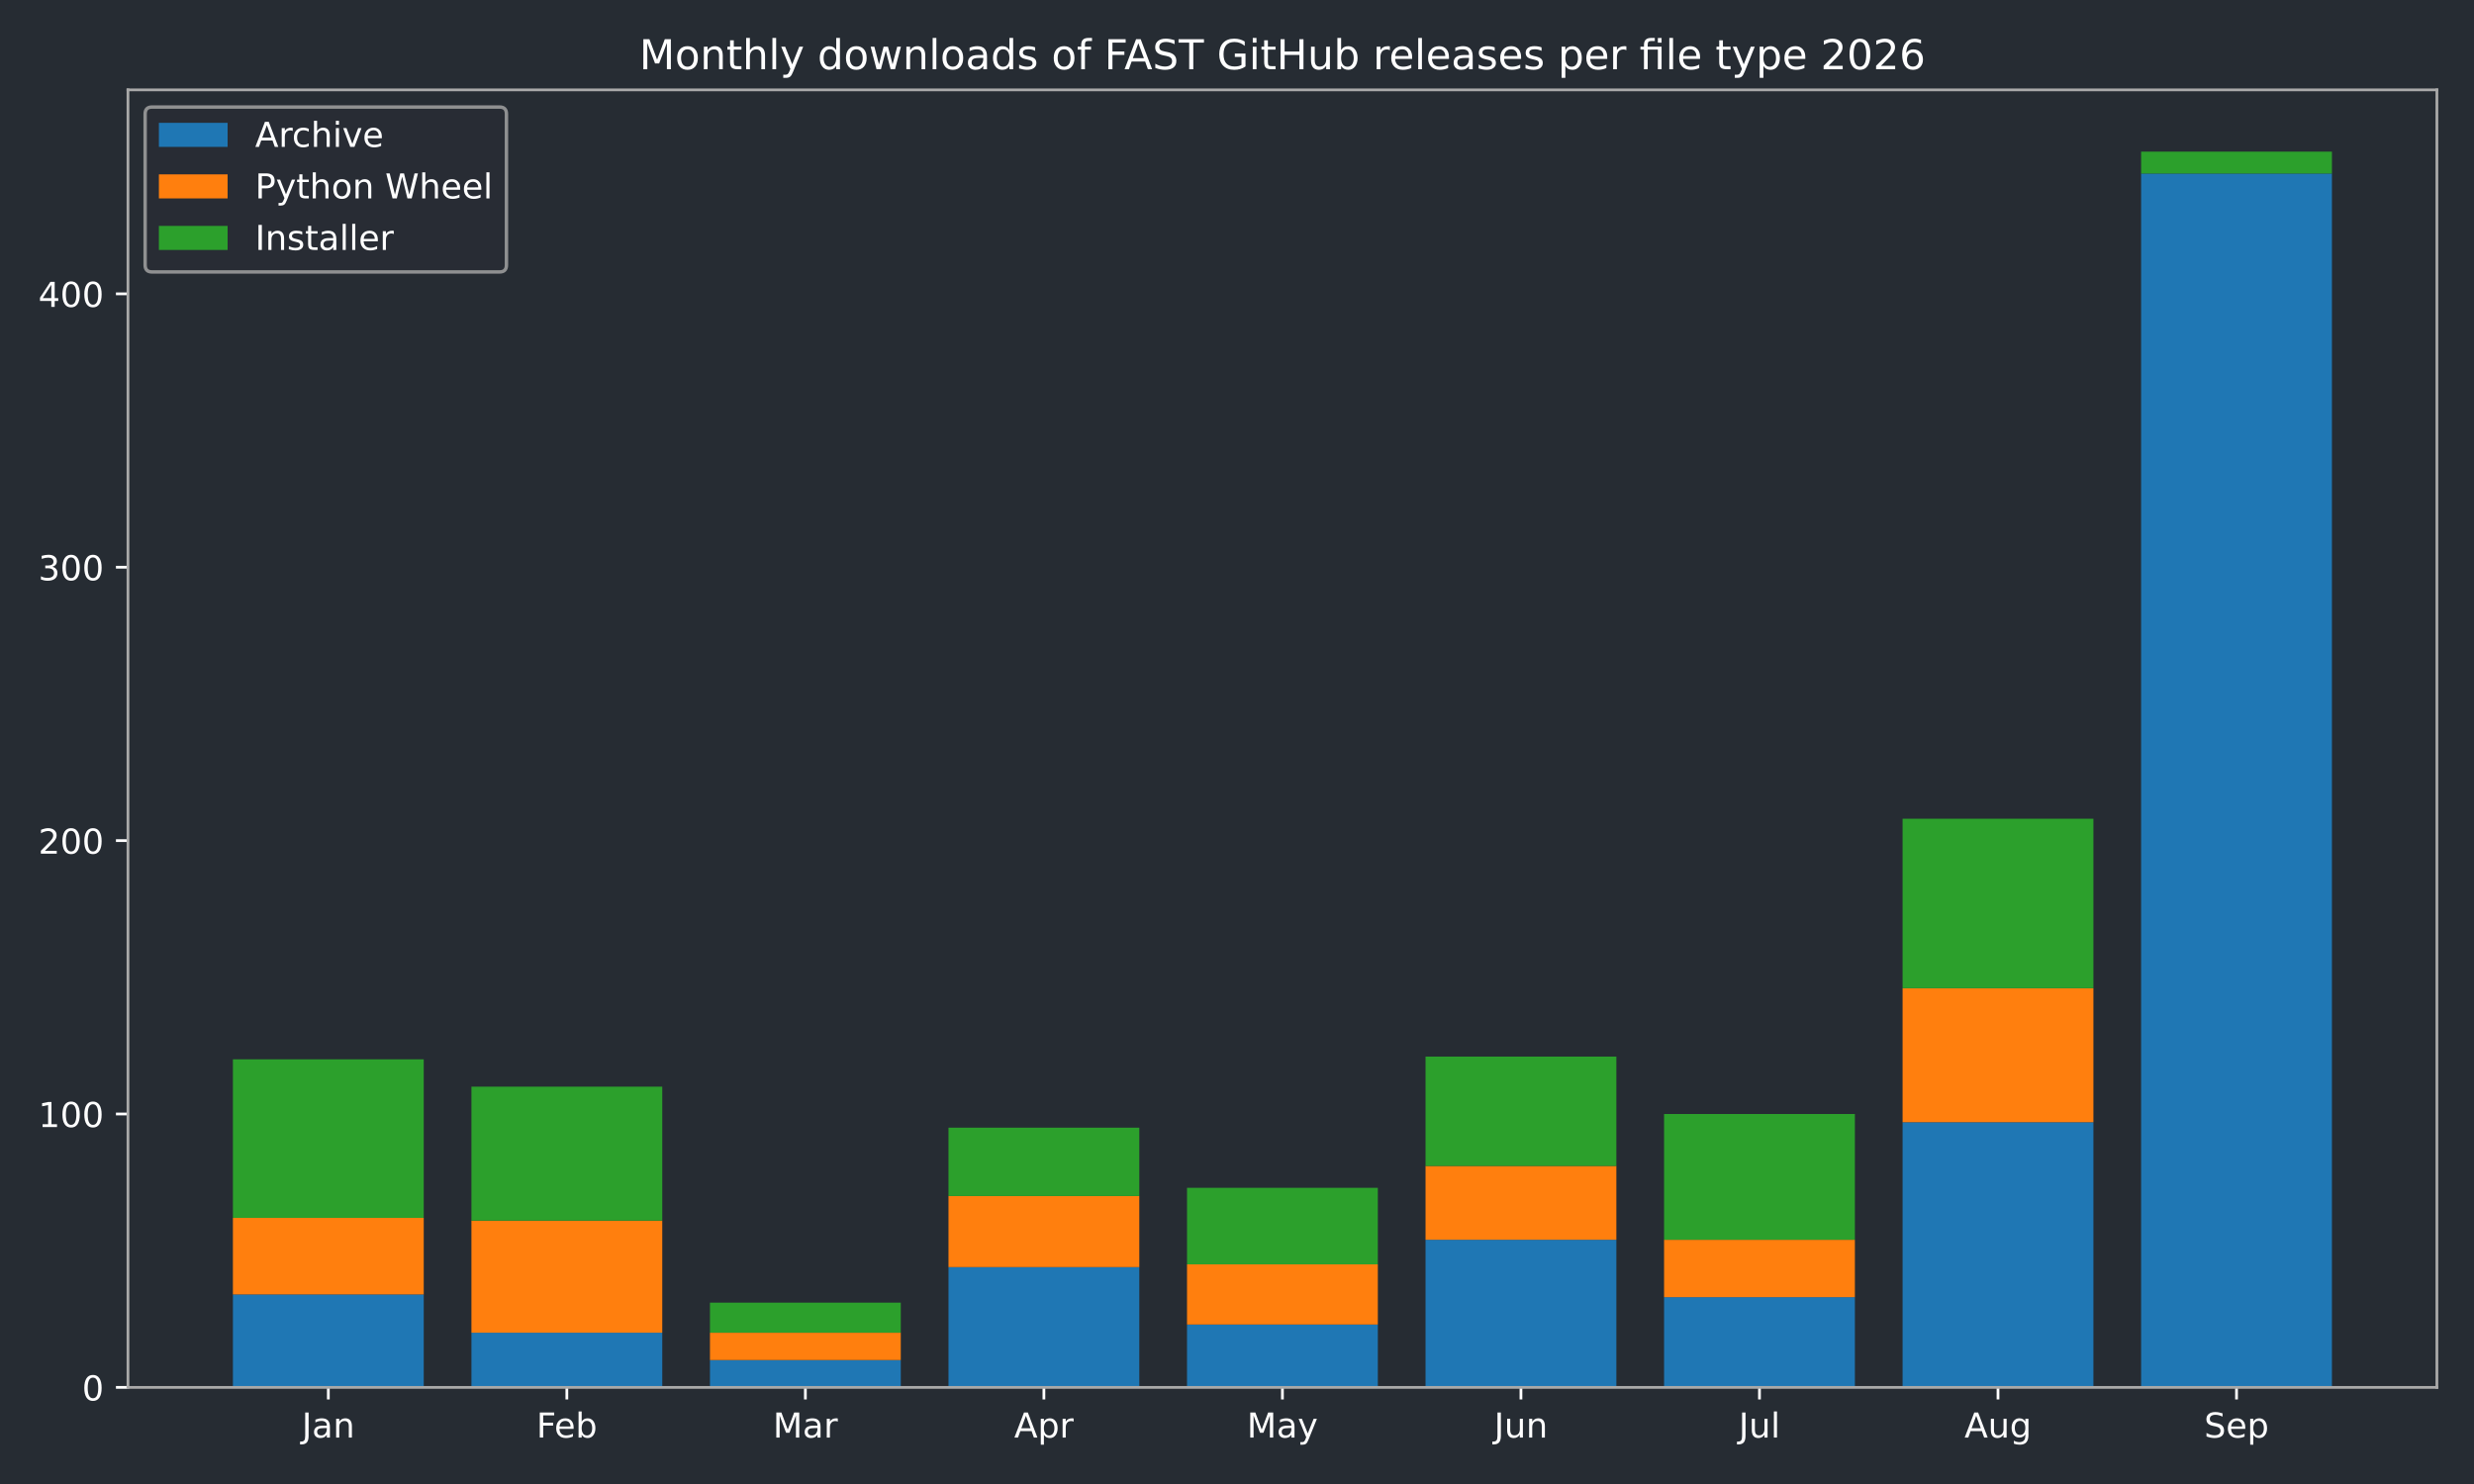
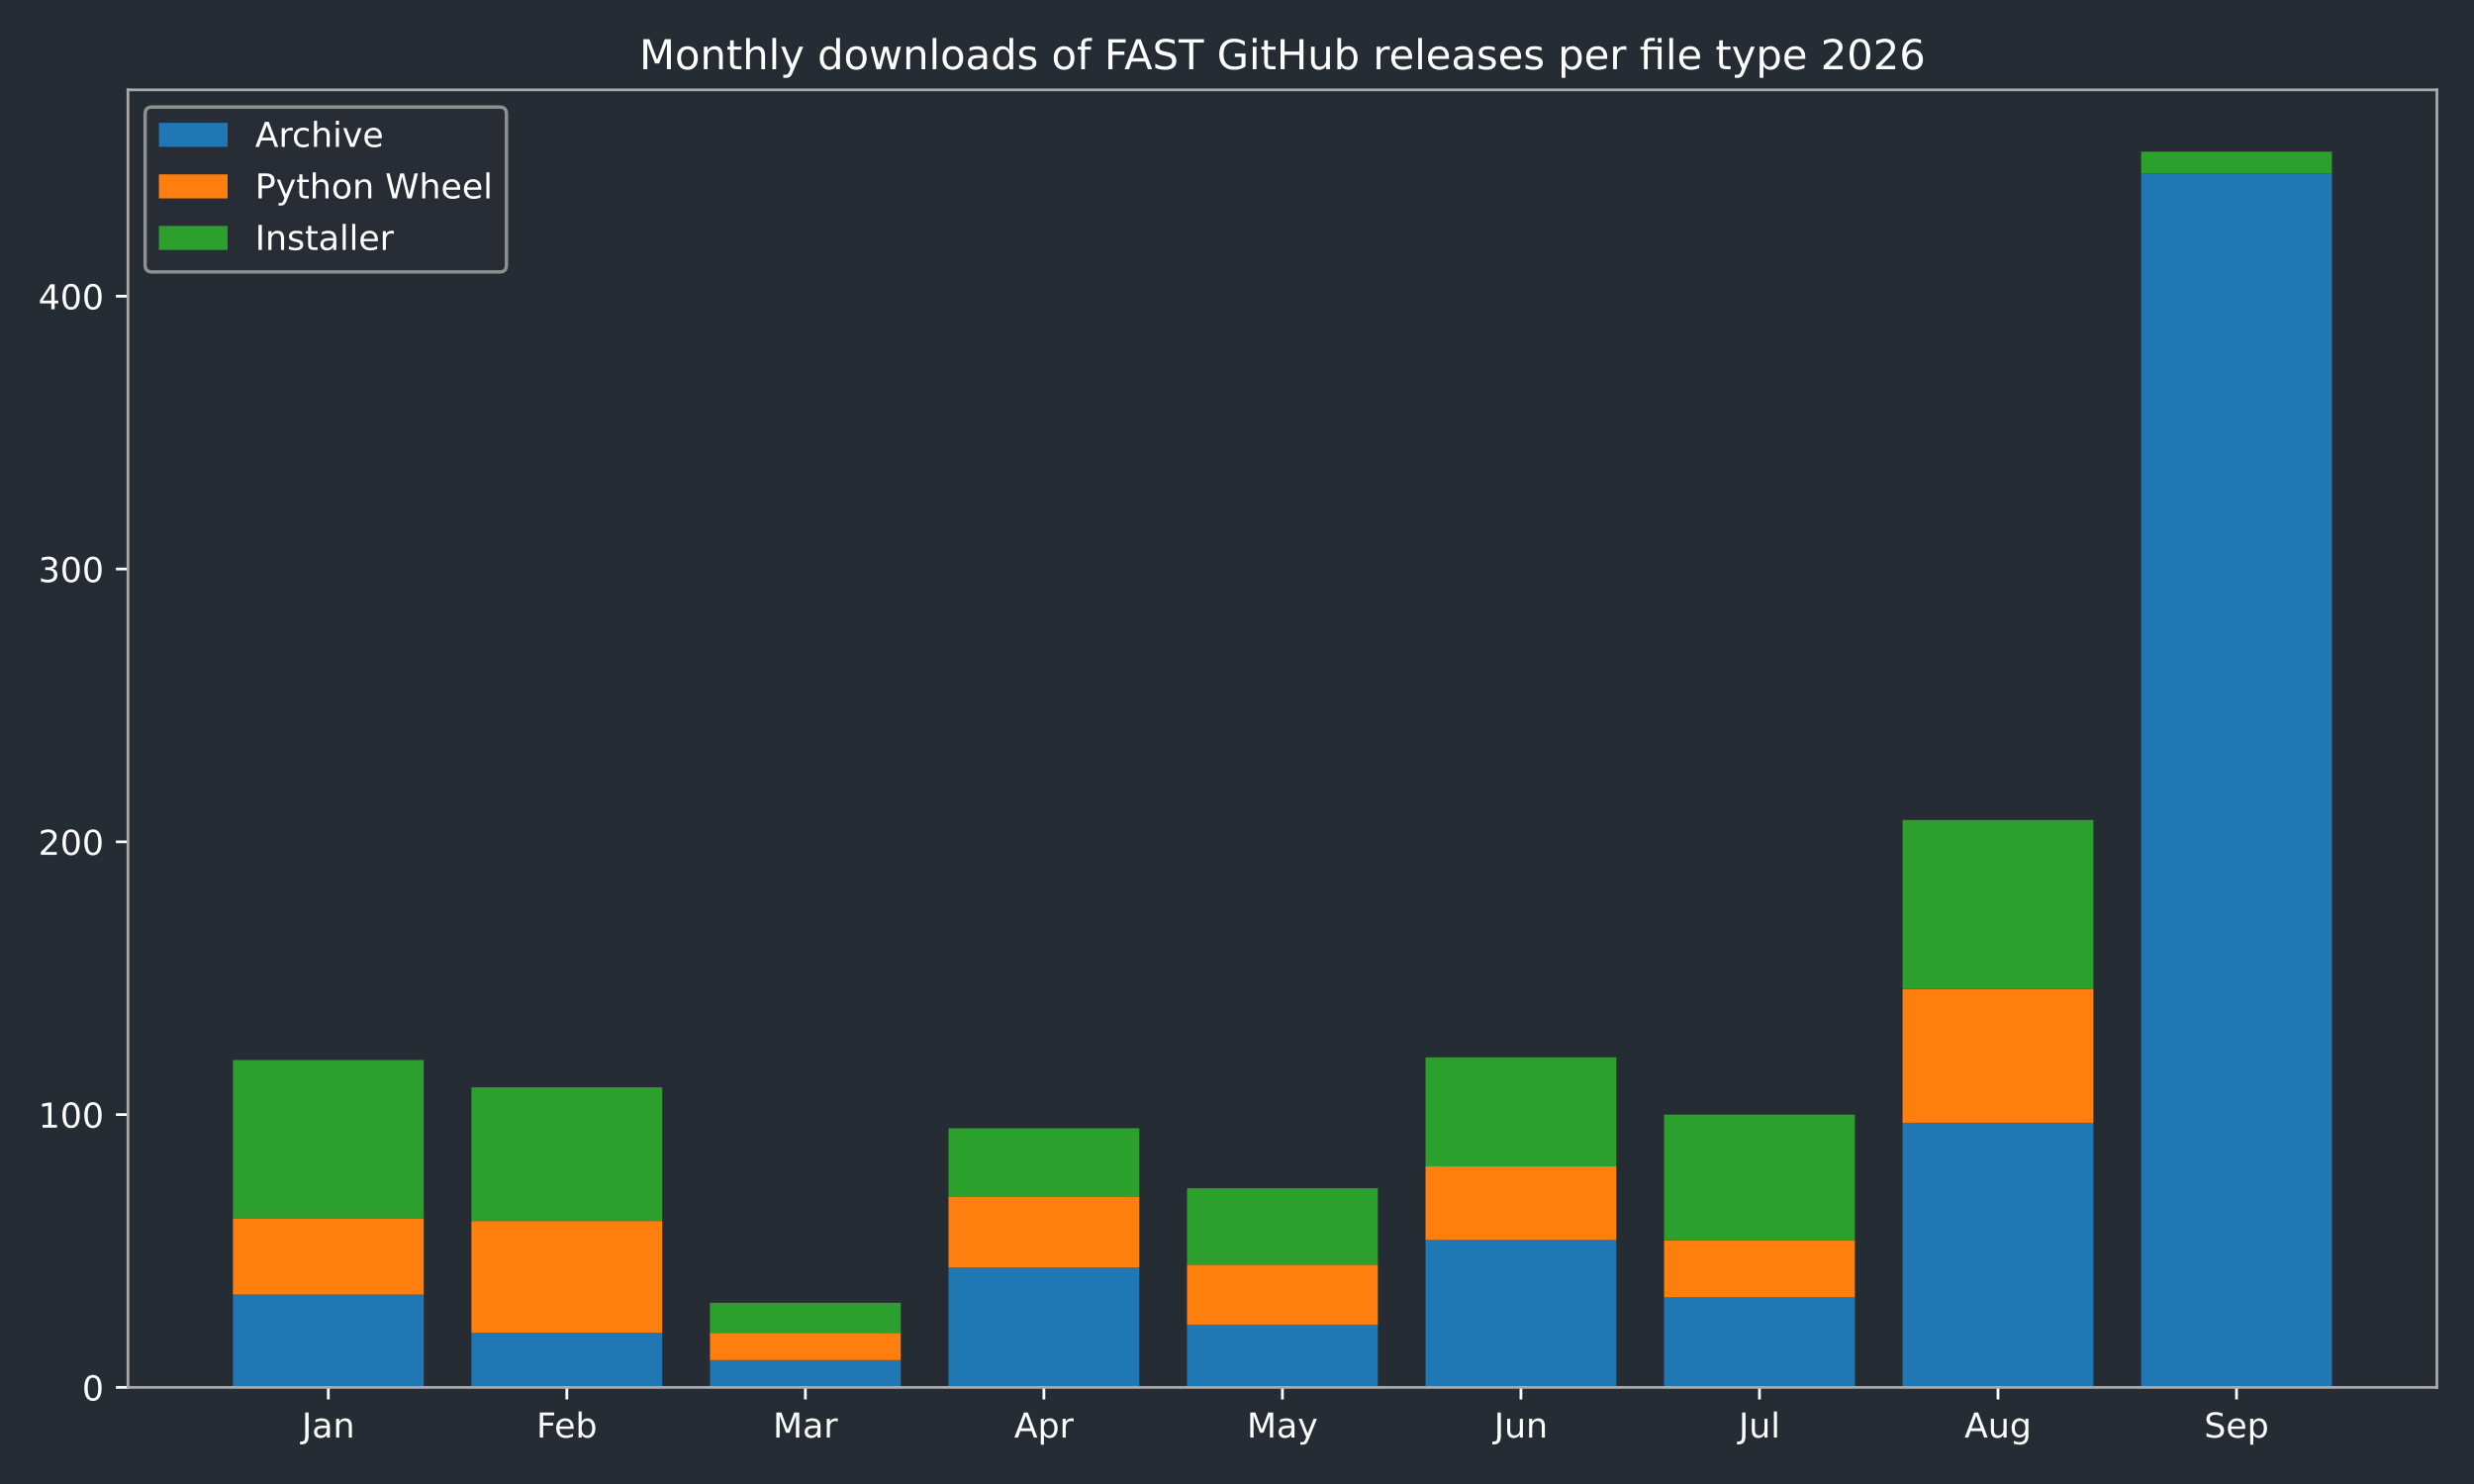
<svg xmlns="http://www.w3.org/2000/svg" xmlns:xlink="http://www.w3.org/1999/xlink" width="720pt" height="432pt" viewBox="0 0 720 432" version="1.1">
  <defs>
    <style type="text/css">*{stroke-linejoin: round; stroke-linecap: butt}</style>
  </defs>
  <g id="figure_1">
    <g id="patch_1">
      <path d="M 0 432  L 720 432  L 720 0  L 0 0  z " style="fill: #262c33" />
    </g>
    <g id="axes_1">
      <g id="patch_2">
        <path d="M 37.24 403.878  L 709.2 403.878  L 709.2 26.16  L 37.24 26.16  z " style="fill: #262c33" />
      </g>
      <g id="patch_3">
-         <path d="M 67.784 403.878  L 123.318 403.878  L 123.318 376.818  L 67.784 376.818  z " clip-path="url(#pe823b298d8)" style="fill: #1f77b4" />
+         <path d="M 67.784 403.878  L 123.318 403.878  L 123.318 376.878  L 67.784 376.878  z " clip-path="url(#pa1895f827f)" style="fill: #1f77b4" />
      </g>
      <g id="patch_4">
-         <path d="M 137.201 403.878  L 192.735 403.878  L 192.735 387.96  L 137.201 387.96  z " clip-path="url(#pe823b298d8)" style="fill: #1f77b4" />
+         <path d="M 137.201 403.878  L 192.735 403.878  L 192.735 387.995  L 137.201 387.995  z " clip-path="url(#pa1895f827f)" style="fill: #1f77b4" />
      </g>
      <g id="patch_5">
-         <path d="M 206.618 403.878  L 262.152 403.878  L 262.152 395.919  L 206.618 395.919  z " clip-path="url(#pe823b298d8)" style="fill: #1f77b4" />
+         <path d="M 206.618 403.878  L 262.152 403.878  L 262.152 395.937  L 206.618 395.937  z " clip-path="url(#pa1895f827f)" style="fill: #1f77b4" />
      </g>
      <g id="patch_6">
-         <path d="M 276.036 403.878  L 331.57 403.878  L 331.57 368.86  L 276.036 368.86  z " clip-path="url(#pe823b298d8)" style="fill: #1f77b4" />
+         <path d="M 276.036 403.878  L 331.57 403.878  L 331.57 368.937  L 276.036 368.937  z " clip-path="url(#pa1895f827f)" style="fill: #1f77b4" />
      </g>
      <g id="patch_7">
-         <path d="M 345.453 403.878  L 400.987 403.878  L 400.987 385.573  L 345.453 385.573  z " clip-path="url(#pe823b298d8)" style="fill: #1f77b4" />
+         <path d="M 345.453 403.878  L 400.987 403.878  L 400.987 385.613  L 345.453 385.613  z " clip-path="url(#pa1895f827f)" style="fill: #1f77b4" />
      </g>
      <g id="patch_8">
-         <path d="M 414.87 403.878  L 470.404 403.878  L 470.404 360.901  L 414.87 360.901  z " clip-path="url(#pe823b298d8)" style="fill: #1f77b4" />
+         <path d="M 414.87 403.878  L 470.404 403.878  L 470.404 360.996  L 414.87 360.996  z " clip-path="url(#pa1895f827f)" style="fill: #1f77b4" />
      </g>
      <g id="patch_9">
-         <path d="M 484.288 403.878  L 539.822 403.878  L 539.822 377.614  L 484.288 377.614  z " clip-path="url(#pe823b298d8)" style="fill: #1f77b4" />
+         <path d="M 484.288 403.878  L 539.822 403.878  L 539.822 377.672  L 484.288 377.672  z " clip-path="url(#pa1895f827f)" style="fill: #1f77b4" />
      </g>
      <g id="patch_10">
-         <path d="M 553.705 403.878  L 609.239 403.878  L 609.239 326.679  L 553.705 326.679  z " clip-path="url(#pe823b298d8)" style="fill: #1f77b4" />
+         <path d="M 553.705 403.878  L 609.239 403.878  L 609.239 326.849  L 553.705 326.849  z " clip-path="url(#pa1895f827f)" style="fill: #1f77b4" />
      </g>
      <g id="patch_11">
-         <path d="M 623.122 403.878  L 678.656 403.878  L 678.656 50.513  L 623.122 50.513  z " clip-path="url(#pe823b298d8)" style="fill: #1f77b4" />
+         <path d="M 623.122 403.878  L 678.656 403.878  L 678.656 50.499  L 623.122 50.499  z " clip-path="url(#pa1895f827f)" style="fill: #1f77b4" />
      </g>
      <g id="patch_12">
-         <path d="M 67.784 376.818  L 123.318 376.818  L 123.318 354.534  L 67.784 354.534  z " clip-path="url(#pe823b298d8)" style="fill: #ff7f0e" />
+         <path d="M 67.784 376.878  L 123.318 376.878  L 123.318 354.643  L 67.784 354.643  z " clip-path="url(#pa1895f827f)" style="fill: #ff7f0e" />
      </g>
      <g id="patch_13">
-         <path d="M 137.201 387.96  L 192.735 387.96  L 192.735 355.33  L 137.201 355.33  z " clip-path="url(#pe823b298d8)" style="fill: #ff7f0e" />
+         <path d="M 137.201 387.995  L 192.735 387.995  L 192.735 355.437  L 137.201 355.437  z " clip-path="url(#pa1895f827f)" style="fill: #ff7f0e" />
      </g>
      <g id="patch_14">
-         <path d="M 206.618 395.919  L 262.152 395.919  L 262.152 387.96  L 206.618 387.96  z " clip-path="url(#pe823b298d8)" style="fill: #ff7f0e" />
+         <path d="M 206.618 395.937  L 262.152 395.937  L 262.152 387.995  L 206.618 387.995  z " clip-path="url(#pa1895f827f)" style="fill: #ff7f0e" />
      </g>
      <g id="patch_15">
-         <path d="M 276.036 368.86  L 331.57 368.86  L 331.57 348.167  L 276.036 348.167  z " clip-path="url(#pe823b298d8)" style="fill: #ff7f0e" />
+         <path d="M 276.036 368.937  L 331.57 368.937  L 331.57 348.29  L 276.036 348.29  z " clip-path="url(#pa1895f827f)" style="fill: #ff7f0e" />
      </g>
      <g id="patch_16">
-         <path d="M 345.453 385.573  L 400.987 385.573  L 400.987 368.064  L 345.453 368.064  z " clip-path="url(#pe823b298d8)" style="fill: #ff7f0e" />
+         <path d="M 345.453 385.613  L 400.987 385.613  L 400.987 368.143  L 345.453 368.143  z " clip-path="url(#pa1895f827f)" style="fill: #ff7f0e" />
      </g>
      <g id="patch_17">
-         <path d="M 414.87 360.901  L 470.404 360.901  L 470.404 339.413  L 414.87 339.413  z " clip-path="url(#pe823b298d8)" style="fill: #ff7f0e" />
+         <path d="M 414.87 360.996  L 470.404 360.996  L 470.404 339.555  L 414.87 339.555  z " clip-path="url(#pa1895f827f)" style="fill: #ff7f0e" />
      </g>
      <g id="patch_18">
-         <path d="M 484.288 377.614  L 539.822 377.614  L 539.822 360.901  L 484.288 360.901  z " clip-path="url(#pe823b298d8)" style="fill: #ff7f0e" />
+         <path d="M 484.288 377.672  L 539.822 377.672  L 539.822 360.996  L 484.288 360.996  z " clip-path="url(#pa1895f827f)" style="fill: #ff7f0e" />
      </g>
      <g id="patch_19">
-         <path d="M 553.705 326.679  L 609.239 326.679  L 609.239 287.681  L 553.705 287.681  z " clip-path="url(#pe823b298d8)" style="fill: #ff7f0e" />
+         <path d="M 553.705 326.849  L 609.239 326.849  L 609.239 287.938  L 553.705 287.938  z " clip-path="url(#pa1895f827f)" style="fill: #ff7f0e" />
      </g>
      <g id="patch_20">
-         <path d="M 623.122 50.513  L 678.656 50.513  L 678.656 50.513  L 623.122 50.513  z " clip-path="url(#pe823b298d8)" style="fill: #ff7f0e" />
+         <path d="M 623.122 50.499  L 678.656 50.499  L 678.656 50.499  L 623.122 50.499  z " clip-path="url(#pa1895f827f)" style="fill: #ff7f0e" />
      </g>
      <g id="patch_21">
-         <path d="M 67.784 354.534  L 123.318 354.534  L 123.318 308.374  L 67.784 308.374  z " clip-path="url(#pe823b298d8)" style="fill: #2ca02c" />
+         <path d="M 67.784 354.643  L 123.318 354.643  L 123.318 308.585  L 67.784 308.585  z " clip-path="url(#pa1895f827f)" style="fill: #2ca02c" />
      </g>
      <g id="patch_22">
-         <path d="M 137.201 355.33  L 192.735 355.33  L 192.735 316.332  L 137.201 316.332  z " clip-path="url(#pe823b298d8)" style="fill: #2ca02c" />
+         <path d="M 137.201 355.437  L 192.735 355.437  L 192.735 316.526  L 137.201 316.526  z " clip-path="url(#pa1895f827f)" style="fill: #2ca02c" />
      </g>
      <g id="patch_23">
-         <path d="M 206.618 387.96  L 262.152 387.96  L 262.152 379.206  L 206.618 379.206  z " clip-path="url(#pe823b298d8)" style="fill: #2ca02c" />
+         <path d="M 206.618 387.995  L 262.152 387.995  L 262.152 379.26  L 206.618 379.26  z " clip-path="url(#pa1895f827f)" style="fill: #2ca02c" />
      </g>
      <g id="patch_24">
-         <path d="M 276.036 348.167  L 331.57 348.167  L 331.57 328.27  L 276.036 328.27  z " clip-path="url(#pe823b298d8)" style="fill: #2ca02c" />
+         <path d="M 276.036 348.29  L 331.57 348.29  L 331.57 328.437  L 276.036 328.437  z " clip-path="url(#pa1895f827f)" style="fill: #2ca02c" />
      </g>
      <g id="patch_25">
-         <path d="M 345.453 368.064  L 400.987 368.064  L 400.987 345.779  L 345.453 345.779  z " clip-path="url(#pe823b298d8)" style="fill: #2ca02c" />
+         <path d="M 345.453 368.143  L 400.987 368.143  L 400.987 345.908  L 345.453 345.908  z " clip-path="url(#pa1895f827f)" style="fill: #2ca02c" />
      </g>
      <g id="patch_26">
-         <path d="M 414.87 339.413  L 470.404 339.413  L 470.404 307.578  L 414.87 307.578  z " clip-path="url(#pe823b298d8)" style="fill: #2ca02c" />
+         <path d="M 414.87 339.555  L 470.404 339.555  L 470.404 307.791  L 414.87 307.791  z " clip-path="url(#pa1895f827f)" style="fill: #2ca02c" />
      </g>
      <g id="patch_27">
-         <path d="M 484.288 360.901  L 539.822 360.901  L 539.822 324.291  L 484.288 324.291  z " clip-path="url(#pe823b298d8)" style="fill: #2ca02c" />
+         <path d="M 484.288 360.996  L 539.822 360.996  L 539.822 324.467  L 484.288 324.467  z " clip-path="url(#pa1895f827f)" style="fill: #2ca02c" />
      </g>
      <g id="patch_28">
-         <path d="M 553.705 287.681  L 609.239 287.681  L 609.239 238.338  L 553.705 238.338  z " clip-path="url(#pe823b298d8)" style="fill: #2ca02c" />
+         <path d="M 553.705 287.938  L 609.239 287.938  L 609.239 238.703  L 553.705 238.703  z " clip-path="url(#pa1895f827f)" style="fill: #2ca02c" />
      </g>
      <g id="patch_29">
-         <path d="M 623.122 50.513  L 678.656 50.513  L 678.656 44.147  L 623.122 44.147  z " clip-path="url(#pe823b298d8)" style="fill: #2ca02c" />
+         <path d="M 623.122 50.499  L 678.656 50.499  L 678.656 44.147  L 623.122 44.147  z " clip-path="url(#pa1895f827f)" style="fill: #2ca02c" />
      </g>
      <g id="matplotlib.axis_1">
        <g id="xtick_1">
          <g id="line2d_1">
            <defs>
-               <path id="mb8b6293eff" d="M 0 0  L 0 3.5  " style="stroke: #ffffff; stroke-width: 0.8" />
+               <path id="m7ab4d621b5" d="M 0 0  L 0 3.5  " style="stroke: #ffffff; stroke-width: 0.8" />
            </defs>
            <g>
-               <use xlink:href="#mb8b6293eff" x="95.551" y="403.878" style="fill: #ffffff; stroke: #ffffff; stroke-width: 0.8" />
+               <use xlink:href="#m7ab4d621b5" x="95.551" y="403.878" style="fill: #ffffff; stroke: #ffffff; stroke-width: 0.8" />
            </g>
          </g>
          <g id="text_1">
            <g style="fill: #ffffff" transform="translate(87.84277 418.4753) scale(0.1 -0.1)">
              <defs>
                <path id="DejaVuSans-2d" d="M 628 4666  L 1259 4666  L 1259 325  Q 1259 -519 939 -900  Q 619 -1281 -91 -1281  L -331 -1281  L -331 -750  L -134 -750  Q 284 -750 456 -515  Q 628 -281 628 325  L 628 4666  z " transform="scale(0.015625)" />
                <path id="DejaVuSans-44" d="M 2194 1759  Q 1497 1759 1228 1600  Q 959 1441 959 1056  Q 959 750 1161 570  Q 1363 391 1709 391  Q 2188 391 2477 730  Q 2766 1069 2766 1631  L 2766 1759  L 2194 1759  z M 3341 1997  L 3341 0  L 2766 0  L 2766 531  Q 2569 213 2275 61  Q 1981 -91 1556 -91  Q 1019 -91 701 211  Q 384 513 384 1019  Q 384 1609 779 1909  Q 1175 2209 1959 2209  L 2766 2209  L 2766 2266  Q 2766 2663 2505 2880  Q 2244 3097 1772 3097  Q 1472 3097 1187 3025  Q 903 2953 641 2809  L 641 3341  Q 956 3463 1253 3523  Q 1550 3584 1831 3584  Q 2591 3584 2966 3190  Q 3341 2797 3341 1997  z " transform="scale(0.015625)" />
                <path id="DejaVuSans-51" d="M 3513 2113  L 3513 0  L 2938 0  L 2938 2094  Q 2938 2591 2744 2837  Q 2550 3084 2163 3084  Q 1697 3084 1428 2787  Q 1159 2491 1159 1978  L 1159 0  L 581 0  L 581 3500  L 1159 3500  L 1159 2956  Q 1366 3272 1645 3428  Q 1925 3584 2291 3584  Q 2894 3584 3203 3211  Q 3513 2838 3513 2113  z " transform="scale(0.015625)" />
              </defs>
              <use xlink:href="#DejaVuSans-2d" />
              <use xlink:href="#DejaVuSans-44" transform="translate(29.5 0)" />
              <use xlink:href="#DejaVuSans-51" transform="translate(90.78125 0)" />
            </g>
          </g>
        </g>
        <g id="xtick_2">
          <g id="line2d_2">
            <g>
-               <use xlink:href="#mb8b6293eff" x="164.968" y="403.878" style="fill: #ffffff; stroke: #ffffff; stroke-width: 0.8" />
+               <use xlink:href="#m7ab4d621b5" x="164.968" y="403.878" style="fill: #ffffff; stroke: #ffffff; stroke-width: 0.8" />
            </g>
          </g>
          <g id="text_2">
            <g style="fill: #ffffff" transform="translate(156.1148 418.4761) scale(0.1 -0.1)">
              <defs>
                <path id="DejaVuSans-29" d="M 628 4666  L 3309 4666  L 3309 4134  L 1259 4134  L 1259 2759  L 3109 2759  L 3109 2228  L 1259 2228  L 1259 0  L 628 0  L 628 4666  z " transform="scale(0.015625)" />
                <path id="DejaVuSans-48" d="M 3597 1894  L 3597 1613  L 953 1613  Q 991 1019 1311 708  Q 1631 397 2203 397  Q 2534 397 2845 478  Q 3156 559 3463 722  L 3463 178  Q 3153 47 2828 -22  Q 2503 -91 2169 -91  Q 1331 -91 842 396  Q 353 884 353 1716  Q 353 2575 817 3079  Q 1281 3584 2069 3584  Q 2775 3584 3186 3129  Q 3597 2675 3597 1894  z M 3022 2063  Q 3016 2534 2758 2815  Q 2500 3097 2075 3097  Q 1594 3097 1305 2825  Q 1016 2553 972 2059  L 3022 2063  z " transform="scale(0.015625)" />
                <path id="DejaVuSans-45" d="M 3116 1747  Q 3116 2381 2855 2742  Q 2594 3103 2138 3103  Q 1681 3103 1420 2742  Q 1159 2381 1159 1747  Q 1159 1113 1420 752  Q 1681 391 2138 391  Q 2594 391 2855 752  Q 3116 1113 3116 1747  z M 1159 2969  Q 1341 3281 1617 3432  Q 1894 3584 2278 3584  Q 2916 3584 3314 3078  Q 3713 2572 3713 1747  Q 3713 922 3314 415  Q 2916 -91 2278 -91  Q 1894 -91 1617 61  Q 1341 213 1159 525  L 1159 0  L 581 0  L 581 4863  L 1159 4863  L 1159 2969  z " transform="scale(0.015625)" />
              </defs>
              <use xlink:href="#DejaVuSans-29" />
              <use xlink:href="#DejaVuSans-48" transform="translate(52.04688 0)" />
              <use xlink:href="#DejaVuSans-45" transform="translate(113.5781 0)" />
            </g>
          </g>
        </g>
        <g id="xtick_3">
          <g id="line2d_3">
            <g>
-               <use xlink:href="#mb8b6293eff" x="234.385" y="403.878" style="fill: #ffffff; stroke: #ffffff; stroke-width: 0.8" />
+               <use xlink:href="#m7ab4d621b5" x="234.385" y="403.878" style="fill: #ffffff; stroke: #ffffff; stroke-width: 0.8" />
            </g>
          </g>
          <g id="text_3">
            <g style="fill: #ffffff" transform="translate(224.9517 418.4753) scale(0.1 -0.1)">
              <defs>
                <path id="DejaVuSans-30" d="M 628 4666  L 1569 4666  L 2759 1491  L 3956 4666  L 4897 4666  L 4897 0  L 4281 0  L 4281 4097  L 3078 897  L 2444 897  L 1241 4097  L 1241 0  L 628 0  L 628 4666  z " transform="scale(0.015625)" />
                <path id="DejaVuSans-55" d="M 2631 2963  Q 2534 3019 2420 3045  Q 2306 3072 2169 3072  Q 1681 3072 1420 2755  Q 1159 2438 1159 1844  L 1159 0  L 581 0  L 581 3500  L 1159 3500  L 1159 2956  Q 1341 3275 1631 3429  Q 1922 3584 2338 3584  Q 2397 3584 2469 3576  Q 2541 3569 2628 3553  L 2631 2963  z " transform="scale(0.015625)" />
              </defs>
              <use xlink:href="#DejaVuSans-30" />
              <use xlink:href="#DejaVuSans-44" transform="translate(86.28125 0)" />
              <use xlink:href="#DejaVuSans-55" transform="translate(147.5625 0)" />
            </g>
          </g>
        </g>
        <g id="xtick_4">
          <g id="line2d_4">
            <g>
-               <use xlink:href="#mb8b6293eff" x="303.803" y="403.878" style="fill: #ffffff; stroke: #ffffff; stroke-width: 0.8" />
+               <use xlink:href="#m7ab4d621b5" x="303.803" y="403.878" style="fill: #ffffff; stroke: #ffffff; stroke-width: 0.8" />
            </g>
          </g>
          <g id="text_4">
            <g style="fill: #ffffff" transform="translate(295.1526 418.4753) scale(0.1 -0.1)">
              <defs>
                <path id="DejaVuSans-24" d="M 2188 4044  L 1331 1722  L 3047 1722  L 2188 4044  z M 1831 4666  L 2547 4666  L 4325 0  L 3669 0  L 3244 1197  L 1141 1197  L 716 0  L 50 0  L 1831 4666  z " transform="scale(0.015625)" />
                <path id="DejaVuSans-53" d="M 1159 525  L 1159 -1331  L 581 -1331  L 581 3500  L 1159 3500  L 1159 2969  Q 1341 3281 1617 3432  Q 1894 3584 2278 3584  Q 2916 3584 3314 3078  Q 3713 2572 3713 1747  Q 3713 922 3314 415  Q 2916 -91 2278 -91  Q 1894 -91 1617 61  Q 1341 213 1159 525  z M 3116 1747  Q 3116 2381 2855 2742  Q 2594 3103 2138 3103  Q 1681 3103 1420 2742  Q 1159 2381 1159 1747  Q 1159 1113 1420 752  Q 1681 391 2138 391  Q 2594 391 2855 752  Q 3116 1113 3116 1747  z " transform="scale(0.015625)" />
              </defs>
              <use xlink:href="#DejaVuSans-24" />
              <use xlink:href="#DejaVuSans-53" transform="translate(68.40625 0)" />
              <use xlink:href="#DejaVuSans-55" transform="translate(131.8906 0)" />
            </g>
          </g>
        </g>
        <g id="xtick_5">
          <g id="line2d_5">
            <g>
-               <use xlink:href="#mb8b6293eff" x="373.22" y="403.878" style="fill: #ffffff; stroke: #ffffff; stroke-width: 0.8" />
+               <use xlink:href="#m7ab4d621b5" x="373.22" y="403.878" style="fill: #ffffff; stroke: #ffffff; stroke-width: 0.8" />
            </g>
          </g>
          <g id="text_5">
            <g style="fill: #ffffff" transform="translate(362.8825 418.4753) scale(0.1 -0.1)">
              <defs>
                <path id="DejaVuSans-5c" d="M 2059 -325  Q 1816 -950 1584 -1140  Q 1353 -1331 966 -1331  L 506 -1331  L 506 -850  L 844 -850  Q 1081 -850 1212 -737  Q 1344 -625 1503 -206  L 1606 56  L 191 3500  L 800 3500  L 1894 763  L 2988 3500  L 3597 3500  L 2059 -325  z " transform="scale(0.015625)" />
              </defs>
              <use xlink:href="#DejaVuSans-30" />
              <use xlink:href="#DejaVuSans-44" transform="translate(86.28125 0)" />
              <use xlink:href="#DejaVuSans-5c" transform="translate(147.5625 0)" />
            </g>
          </g>
        </g>
        <g id="xtick_6">
          <g id="line2d_6">
            <g>
-               <use xlink:href="#mb8b6293eff" x="442.637" y="403.878" style="fill: #ffffff; stroke: #ffffff; stroke-width: 0.8" />
+               <use xlink:href="#m7ab4d621b5" x="442.637" y="403.878" style="fill: #ffffff; stroke: #ffffff; stroke-width: 0.8" />
            </g>
          </g>
          <g id="text_6">
            <g style="fill: #ffffff" transform="translate(434.8249 418.4753) scale(0.1 -0.1)">
              <defs>
                <path id="DejaVuSans-58" d="M 544 1381  L 544 3500  L 1119 3500  L 1119 1403  Q 1119 906 1312 657  Q 1506 409 1894 409  Q 2359 409 2629 706  Q 2900 1003 2900 1516  L 2900 3500  L 3475 3500  L 3475 0  L 2900 0  L 2900 538  Q 2691 219 2414 64  Q 2138 -91 1772 -91  Q 1169 -91 856 284  Q 544 659 544 1381  z M 1991 3584  L 1991 3584  z " transform="scale(0.015625)" />
              </defs>
              <use xlink:href="#DejaVuSans-2d" />
              <use xlink:href="#DejaVuSans-58" transform="translate(29.5 0)" />
              <use xlink:href="#DejaVuSans-51" transform="translate(92.875 0)" />
            </g>
          </g>
        </g>
        <g id="xtick_7">
          <g id="line2d_7">
            <g>
-               <use xlink:href="#mb8b6293eff" x="512.055" y="403.878" style="fill: #ffffff; stroke: #ffffff; stroke-width: 0.8" />
+               <use xlink:href="#m7ab4d621b5" x="512.055" y="403.878" style="fill: #ffffff; stroke: #ffffff; stroke-width: 0.8" />
            </g>
          </g>
          <g id="text_7">
            <g style="fill: #ffffff" transform="translate(506.0219 418.4761) scale(0.1 -0.1)">
              <defs>
                <path id="DejaVuSans-4f" d="M 603 4863  L 1178 4863  L 1178 0  L 603 0  L 603 4863  z " transform="scale(0.015625)" />
              </defs>
              <use xlink:href="#DejaVuSans-2d" />
              <use xlink:href="#DejaVuSans-58" transform="translate(29.5 0)" />
              <use xlink:href="#DejaVuSans-4f" transform="translate(92.875 0)" />
            </g>
          </g>
        </g>
        <g id="xtick_8">
          <g id="line2d_8">
            <g>
-               <use xlink:href="#mb8b6293eff" x="581.472" y="403.878" style="fill: #ffffff; stroke: #ffffff; stroke-width: 0.8" />
+               <use xlink:href="#m7ab4d621b5" x="581.472" y="403.878" style="fill: #ffffff; stroke: #ffffff; stroke-width: 0.8" />
            </g>
          </g>
          <g id="text_8">
            <g style="fill: #ffffff" transform="translate(571.7088 418.4753) scale(0.1 -0.1)">
              <defs>
                <path id="DejaVuSans-4a" d="M 2906 1791  Q 2906 2416 2648 2759  Q 2391 3103 1925 3103  Q 1463 3103 1205 2759  Q 947 2416 947 1791  Q 947 1169 1205 825  Q 1463 481 1925 481  Q 2391 481 2648 825  Q 2906 1169 2906 1791  z M 3481 434  Q 3481 -459 3084 -895  Q 2688 -1331 1869 -1331  Q 1566 -1331 1297 -1286  Q 1028 -1241 775 -1147  L 775 -588  Q 1028 -725 1275 -790  Q 1522 -856 1778 -856  Q 2344 -856 2625 -561  Q 2906 -266 2906 331  L 2906 616  Q 2728 306 2450 153  Q 2172 0 1784 0  Q 1141 0 747 490  Q 353 981 353 1791  Q 353 2603 747 3093  Q 1141 3584 1784 3584  Q 2172 3584 2450 3431  Q 2728 3278 2906 2969  L 2906 3500  L 3481 3500  L 3481 434  z " transform="scale(0.015625)" />
              </defs>
              <use xlink:href="#DejaVuSans-24" />
              <use xlink:href="#DejaVuSans-58" transform="translate(68.40625 0)" />
              <use xlink:href="#DejaVuSans-4a" transform="translate(131.7812 0)" />
            </g>
          </g>
        </g>
        <g id="xtick_9">
          <g id="line2d_9">
            <g>
-               <use xlink:href="#mb8b6293eff" x="650.889" y="403.878" style="fill: #ffffff; stroke: #ffffff; stroke-width: 0.8" />
+               <use xlink:href="#m7ab4d621b5" x="650.889" y="403.878" style="fill: #ffffff; stroke: #ffffff; stroke-width: 0.8" />
            </g>
          </g>
          <g id="text_9">
            <g style="fill: #ffffff" transform="translate(641.4644 418.4753) scale(0.1 -0.1)">
              <defs>
                <path id="DejaVuSans-36" d="M 3425 4513  L 3425 3897  Q 3066 4069 2747 4153  Q 2428 4238 2131 4238  Q 1616 4238 1336 4038  Q 1056 3838 1056 3469  Q 1056 3159 1242 3001  Q 1428 2844 1947 2747  L 2328 2669  Q 3034 2534 3370 2195  Q 3706 1856 3706 1288  Q 3706 609 3251 259  Q 2797 -91 1919 -91  Q 1588 -91 1214 -16  Q 841 59 441 206  L 441 856  Q 825 641 1194 531  Q 1563 422 1919 422  Q 2459 422 2753 634  Q 3047 847 3047 1241  Q 3047 1584 2836 1778  Q 2625 1972 2144 2069  L 1759 2144  Q 1053 2284 737 2584  Q 422 2884 422 3419  Q 422 4038 858 4394  Q 1294 4750 2059 4750  Q 2388 4750 2728 4690  Q 3069 4631 3425 4513  z " transform="scale(0.015625)" />
              </defs>
              <use xlink:href="#DejaVuSans-36" />
              <use xlink:href="#DejaVuSans-48" transform="translate(63.48438 0)" />
              <use xlink:href="#DejaVuSans-53" transform="translate(125.0156 0)" />
            </g>
          </g>
        </g>
      </g>
      <g id="matplotlib.axis_2">
        <g id="ytick_1">
          <g id="line2d_10">
            <defs>
-               <path id="mad258e42ba" d="M 0 0  L -3.5 0  " style="stroke: #ffffff; stroke-width: 0.8" />
+               <path id="m54aaeb44b7" d="M 0 0  L -3.5 0  " style="stroke: #ffffff; stroke-width: 0.8" />
            </defs>
            <g>
-               <use xlink:href="#mad258e42ba" x="37.24" y="403.878" style="fill: #ffffff; stroke: #ffffff; stroke-width: 0.8" />
+               <use xlink:href="#m54aaeb44b7" x="37.24" y="403.878" style="fill: #ffffff; stroke: #ffffff; stroke-width: 0.8" />
            </g>
          </g>
          <g id="text_10">
            <g style="fill: #ffffff" transform="translate(23.8775 407.6765) scale(0.1 -0.1)">
              <defs>
                <path id="DejaVuSans-13" d="M 2034 4250  Q 1547 4250 1301 3770  Q 1056 3291 1056 2328  Q 1056 1369 1301 889  Q 1547 409 2034 409  Q 2525 409 2770 889  Q 3016 1369 3016 2328  Q 3016 3291 2770 3770  Q 2525 4250 2034 4250  z M 2034 4750  Q 2819 4750 3233 4129  Q 3647 3509 3647 2328  Q 3647 1150 3233 529  Q 2819 -91 2034 -91  Q 1250 -91 836 529  Q 422 1150 422 2328  Q 422 3509 836 4129  Q 1250 4750 2034 4750  z " transform="scale(0.015625)" />
              </defs>
              <use xlink:href="#DejaVuSans-13" />
            </g>
          </g>
        </g>
        <g id="ytick_2">
          <g id="line2d_11">
            <g>
-               <use xlink:href="#mad258e42ba" x="37.24" y="324.291" style="fill: #ffffff; stroke: #ffffff; stroke-width: 0.8" />
+               <use xlink:href="#m54aaeb44b7" x="37.24" y="324.467" style="fill: #ffffff; stroke: #ffffff; stroke-width: 0.8" />
            </g>
          </g>
          <g id="text_11">
-             <g style="fill: #ffffff" transform="translate(11.1525 328.09) scale(0.1 -0.1)">
+             <g style="fill: #ffffff" transform="translate(11.1525 328.2656) scale(0.1 -0.1)">
              <defs>
                <path id="DejaVuSans-14" d="M 794 531  L 1825 531  L 1825 4091  L 703 3866  L 703 4441  L 1819 4666  L 2450 4666  L 2450 531  L 3481 531  L 3481 0  L 794 0  L 794 531  z " transform="scale(0.015625)" />
              </defs>
              <use xlink:href="#DejaVuSans-14" />
              <use xlink:href="#DejaVuSans-13" transform="translate(63.625 0)" />
              <use xlink:href="#DejaVuSans-13" transform="translate(127.25 0)" />
            </g>
          </g>
        </g>
        <g id="ytick_3">
          <g id="line2d_12">
            <g>
-               <use xlink:href="#mad258e42ba" x="37.24" y="244.705" style="fill: #ffffff; stroke: #ffffff; stroke-width: 0.8" />
+               <use xlink:href="#m54aaeb44b7" x="37.24" y="245.056" style="fill: #ffffff; stroke: #ffffff; stroke-width: 0.8" />
            </g>
          </g>
          <g id="text_12">
-             <g style="fill: #ffffff" transform="translate(11.1525 248.5034) scale(0.1 -0.1)">
+             <g style="fill: #ffffff" transform="translate(11.1525 248.8548) scale(0.1 -0.1)">
              <defs>
                <path id="DejaVuSans-15" d="M 1228 531  L 3431 531  L 3431 0  L 469 0  L 469 531  Q 828 903 1448 1529  Q 2069 2156 2228 2338  Q 2531 2678 2651 2914  Q 2772 3150 2772 3378  Q 2772 3750 2511 3984  Q 2250 4219 1831 4219  Q 1534 4219 1204 4116  Q 875 4013 500 3803  L 500 4441  Q 881 4594 1212 4672  Q 1544 4750 1819 4750  Q 2544 4750 2975 4387  Q 3406 4025 3406 3419  Q 3406 3131 3298 2873  Q 3191 2616 2906 2266  Q 2828 2175 2409 1742  Q 1991 1309 1228 531  z " transform="scale(0.015625)" />
              </defs>
              <use xlink:href="#DejaVuSans-15" />
              <use xlink:href="#DejaVuSans-13" transform="translate(63.625 0)" />
              <use xlink:href="#DejaVuSans-13" transform="translate(127.25 0)" />
            </g>
          </g>
        </g>
        <g id="ytick_4">
          <g id="line2d_13">
            <g>
-               <use xlink:href="#mad258e42ba" x="37.24" y="165.118" style="fill: #ffffff; stroke: #ffffff; stroke-width: 0.8" />
+               <use xlink:href="#m54aaeb44b7" x="37.24" y="165.645" style="fill: #ffffff; stroke: #ffffff; stroke-width: 0.8" />
            </g>
          </g>
          <g id="text_13">
-             <g style="fill: #ffffff" transform="translate(11.1525 168.9169) scale(0.1 -0.1)">
+             <g style="fill: #ffffff" transform="translate(11.1525 169.444) scale(0.1 -0.1)">
              <defs>
                <path id="DejaVuSans-16" d="M 2597 2516  Q 3050 2419 3304 2112  Q 3559 1806 3559 1356  Q 3559 666 3084 287  Q 2609 -91 1734 -91  Q 1441 -91 1130 -33  Q 819 25 488 141  L 488 750  Q 750 597 1062 519  Q 1375 441 1716 441  Q 2309 441 2620 675  Q 2931 909 2931 1356  Q 2931 1769 2642 2001  Q 2353 2234 1838 2234  L 1294 2234  L 1294 2753  L 1863 2753  Q 2328 2753 2575 2939  Q 2822 3125 2822 3475  Q 2822 3834 2567 4026  Q 2313 4219 1838 4219  Q 1578 4219 1281 4162  Q 984 4106 628 3988  L 628 4550  Q 988 4650 1302 4700  Q 1616 4750 1894 4750  Q 2613 4750 3031 4423  Q 3450 4097 3450 3541  Q 3450 3153 3228 2886  Q 3006 2619 2597 2516  z " transform="scale(0.015625)" />
              </defs>
              <use xlink:href="#DejaVuSans-16" />
              <use xlink:href="#DejaVuSans-13" transform="translate(63.625 0)" />
              <use xlink:href="#DejaVuSans-13" transform="translate(127.25 0)" />
            </g>
          </g>
        </g>
        <g id="ytick_5">
          <g id="line2d_14">
            <g>
-               <use xlink:href="#mad258e42ba" x="37.24" y="85.532" style="fill: #ffffff; stroke: #ffffff; stroke-width: 0.8" />
+               <use xlink:href="#m54aaeb44b7" x="37.24" y="86.234" style="fill: #ffffff; stroke: #ffffff; stroke-width: 0.8" />
            </g>
          </g>
          <g id="text_14">
-             <g style="fill: #ffffff" transform="translate(11.1525 89.33038) scale(0.1 -0.1)">
+             <g style="fill: #ffffff" transform="translate(11.1525 90.03313) scale(0.1 -0.1)">
              <defs>
                <path id="DejaVuSans-17" d="M 2419 4116  L 825 1625  L 2419 1625  L 2419 4116  z M 2253 4666  L 3047 4666  L 3047 1625  L 3713 1625  L 3713 1100  L 3047 1100  L 3047 0  L 2419 0  L 2419 1100  L 313 1100  L 313 1709  L 2253 4666  z " transform="scale(0.015625)" />
              </defs>
              <use xlink:href="#DejaVuSans-17" />
              <use xlink:href="#DejaVuSans-13" transform="translate(63.625 0)" />
              <use xlink:href="#DejaVuSans-13" transform="translate(127.25 0)" />
            </g>
          </g>
        </g>
      </g>
      <g id="patch_30">
        <path d="M 37.24 403.878  L 37.24 26.16  " style="fill: none; stroke: #a9a9a9; stroke-width: 0.8; stroke-linejoin: miter; stroke-linecap: square" />
      </g>
      <g id="patch_31">
        <path d="M 709.2 403.878  L 709.2 26.16  " style="fill: none; stroke: #a9a9a9; stroke-width: 0.8; stroke-linejoin: miter; stroke-linecap: square" />
      </g>
      <g id="patch_32">
        <path d="M 37.24 403.878  L 709.2 403.878  " style="fill: none; stroke: #a9a9a9; stroke-width: 0.8; stroke-linejoin: miter; stroke-linecap: square" />
      </g>
      <g id="patch_33">
        <path d="M 37.24 26.16  L 709.2 26.16  " style="fill: none; stroke: #a9a9a9; stroke-width: 0.8; stroke-linejoin: miter; stroke-linecap: square" />
      </g>
      <g id="text_15">
        <g style="fill: #ffffff" transform="translate(186.0566 20.16) scale(0.12 -0.12)">
          <defs>
            <path id="DejaVuSans-52" d="M 1959 3097  Q 1497 3097 1228 2736  Q 959 2375 959 1747  Q 959 1119 1226 758  Q 1494 397 1959 397  Q 2419 397 2687 759  Q 2956 1122 2956 1747  Q 2956 2369 2687 2733  Q 2419 3097 1959 3097  z M 1959 3584  Q 2709 3584 3137 3096  Q 3566 2609 3566 1747  Q 3566 888 3137 398  Q 2709 -91 1959 -91  Q 1206 -91 779 398  Q 353 888 353 1747  Q 353 2609 779 3096  Q 1206 3584 1959 3584  z " transform="scale(0.015625)" />
            <path id="DejaVuSans-57" d="M 1172 4494  L 1172 3500  L 2356 3500  L 2356 3053  L 1172 3053  L 1172 1153  Q 1172 725 1289 603  Q 1406 481 1766 481  L 2356 481  L 2356 0  L 1766 0  Q 1100 0 847 248  Q 594 497 594 1153  L 594 3053  L 172 3053  L 172 3500  L 594 3500  L 594 4494  L 1172 4494  z " transform="scale(0.015625)" />
            <path id="DejaVuSans-4b" d="M 3513 2113  L 3513 0  L 2938 0  L 2938 2094  Q 2938 2591 2744 2837  Q 2550 3084 2163 3084  Q 1697 3084 1428 2787  Q 1159 2491 1159 1978  L 1159 0  L 581 0  L 581 4863  L 1159 4863  L 1159 2956  Q 1366 3272 1645 3428  Q 1925 3584 2291 3584  Q 2894 3584 3203 3211  Q 3513 2838 3513 2113  z " transform="scale(0.015625)" />
            <path id="DejaVuSans-3" transform="scale(0.015625)" />
            <path id="DejaVuSans-47" d="M 2906 2969  L 2906 4863  L 3481 4863  L 3481 0  L 2906 0  L 2906 525  Q 2725 213 2448 61  Q 2172 -91 1784 -91  Q 1150 -91 751 415  Q 353 922 353 1747  Q 353 2572 751 3078  Q 1150 3584 1784 3584  Q 2172 3584 2448 3432  Q 2725 3281 2906 2969  z M 947 1747  Q 947 1113 1208 752  Q 1469 391 1925 391  Q 2381 391 2643 752  Q 2906 1113 2906 1747  Q 2906 2381 2643 2742  Q 2381 3103 1925 3103  Q 1469 3103 1208 2742  Q 947 2381 947 1747  z " transform="scale(0.015625)" />
            <path id="DejaVuSans-5a" d="M 269 3500  L 844 3500  L 1563 769  L 2278 3500  L 2956 3500  L 3675 769  L 4391 3500  L 4966 3500  L 4050 0  L 3372 0  L 2619 2869  L 1863 0  L 1184 0  L 269 3500  z " transform="scale(0.015625)" />
            <path id="DejaVuSans-56" d="M 2834 3397  L 2834 2853  Q 2591 2978 2328 3040  Q 2066 3103 1784 3103  Q 1356 3103 1142 2972  Q 928 2841 928 2578  Q 928 2378 1081 2264  Q 1234 2150 1697 2047  L 1894 2003  Q 2506 1872 2764 1633  Q 3022 1394 3022 966  Q 3022 478 2636 193  Q 2250 -91 1575 -91  Q 1294 -91 989 -36  Q 684 19 347 128  L 347 722  Q 666 556 975 473  Q 1284 391 1588 391  Q 1994 391 2212 530  Q 2431 669 2431 922  Q 2431 1156 2273 1281  Q 2116 1406 1581 1522  L 1381 1569  Q 847 1681 609 1914  Q 372 2147 372 2553  Q 372 3047 722 3315  Q 1072 3584 1716 3584  Q 2034 3584 2315 3537  Q 2597 3491 2834 3397  z " transform="scale(0.015625)" />
            <path id="DejaVuSans-49" d="M 2375 4863  L 2375 4384  L 1825 4384  Q 1516 4384 1395 4259  Q 1275 4134 1275 3809  L 1275 3500  L 2222 3500  L 2222 3053  L 1275 3053  L 1275 0  L 697 0  L 697 3053  L 147 3053  L 147 3500  L 697 3500  L 697 3744  Q 697 4328 969 4595  Q 1241 4863 1831 4863  L 2375 4863  z " transform="scale(0.015625)" />
            <path id="DejaVuSans-37" d="M -19 4666  L 3928 4666  L 3928 4134  L 2272 4134  L 2272 0  L 1638 0  L 1638 4134  L -19 4134  L -19 4666  z " transform="scale(0.015625)" />
            <path id="DejaVuSans-2a" d="M 3809 666  L 3809 1919  L 2778 1919  L 2778 2438  L 4434 2438  L 4434 434  Q 4069 175 3628 42  Q 3188 -91 2688 -91  Q 1594 -91 976 548  Q 359 1188 359 2328  Q 359 3472 976 4111  Q 1594 4750 2688 4750  Q 3144 4750 3555 4637  Q 3966 4525 4313 4306  L 4313 3634  Q 3963 3931 3569 4081  Q 3175 4231 2741 4231  Q 1884 4231 1454 3753  Q 1025 3275 1025 2328  Q 1025 1384 1454 906  Q 1884 428 2741 428  Q 3075 428 3337 486  Q 3600 544 3809 666  z " transform="scale(0.015625)" />
            <path id="DejaVuSans-4c" d="M 603 3500  L 1178 3500  L 1178 0  L 603 0  L 603 3500  z M 603 4863  L 1178 4863  L 1178 4134  L 603 4134  L 603 4863  z " transform="scale(0.015625)" />
            <path id="DejaVuSans-2b" d="M 628 4666  L 1259 4666  L 1259 2753  L 3553 2753  L 3553 4666  L 4184 4666  L 4184 0  L 3553 0  L 3553 2222  L 1259 2222  L 1259 0  L 628 0  L 628 4666  z " transform="scale(0.015625)" />
            <path id="DejaVuSans-13af" d="M 3431 3500  L 3431 0  L 2853 0  L 2853 3053  L 1275 3053  L 1275 0  L 697 0  L 697 3053  L 147 3053  L 147 3500  L 697 3500  L 697 3744  Q 697 4316 967 4589  Q 1238 4863 1797 4863  L 2375 4863  L 2375 4384  L 1825 4384  Q 1516 4384 1395 4259  Q 1275 4134 1275 3809  L 1275 3500  L 3431 3500  z M 2853 4856  L 3431 4856  L 3431 4128  L 2853 4128  L 2853 4856  z " transform="scale(0.015625)" />
            <path id="DejaVuSans-19" d="M 2113 2584  Q 1688 2584 1439 2293  Q 1191 2003 1191 1497  Q 1191 994 1439 701  Q 1688 409 2113 409  Q 2538 409 2786 701  Q 3034 994 3034 1497  Q 3034 2003 2786 2293  Q 2538 2584 2113 2584  z M 3366 4563  L 3366 3988  Q 3128 4100 2886 4159  Q 2644 4219 2406 4219  Q 1781 4219 1451 3797  Q 1122 3375 1075 2522  Q 1259 2794 1537 2939  Q 1816 3084 2150 3084  Q 2853 3084 3261 2657  Q 3669 2231 3669 1497  Q 3669 778 3244 343  Q 2819 -91 2113 -91  Q 1303 -91 875 529  Q 447 1150 447 2328  Q 447 3434 972 4092  Q 1497 4750 2381 4750  Q 2619 4750 2861 4703  Q 3103 4656 3366 4563  z " transform="scale(0.015625)" />
          </defs>
          <use xlink:href="#DejaVuSans-30" />
          <use xlink:href="#DejaVuSans-52" transform="translate(86.28125 0)" />
          <use xlink:href="#DejaVuSans-51" transform="translate(147.4688 0)" />
          <use xlink:href="#DejaVuSans-57" transform="translate(210.8438 0)" />
          <use xlink:href="#DejaVuSans-4b" transform="translate(250.0469 0)" />
          <use xlink:href="#DejaVuSans-4f" transform="translate(313.4219 0)" />
          <use xlink:href="#DejaVuSans-5c" transform="translate(341.2031 0)" />
          <use xlink:href="#DejaVuSans-3" transform="translate(400.3906 0)" />
          <use xlink:href="#DejaVuSans-47" transform="translate(432.1719 0)" />
          <use xlink:href="#DejaVuSans-52" transform="translate(495.6562 0)" />
          <use xlink:href="#DejaVuSans-5a" transform="translate(556.8438 0)" />
          <use xlink:href="#DejaVuSans-51" transform="translate(638.625 0)" />
          <use xlink:href="#DejaVuSans-4f" transform="translate(702 0)" />
          <use xlink:href="#DejaVuSans-52" transform="translate(729.7812 0)" />
          <use xlink:href="#DejaVuSans-44" transform="translate(790.9688 0)" />
          <use xlink:href="#DejaVuSans-47" transform="translate(852.25 0)" />
          <use xlink:href="#DejaVuSans-56" transform="translate(915.7344 0)" />
          <use xlink:href="#DejaVuSans-3" transform="translate(967.8281 0)" />
          <use xlink:href="#DejaVuSans-52" transform="translate(999.6094 0)" />
          <use xlink:href="#DejaVuSans-49" transform="translate(1060.797 0)" />
          <use xlink:href="#DejaVuSans-3" transform="translate(1096 0)" />
          <use xlink:href="#DejaVuSans-29" transform="translate(1127.781 0)" />
          <use xlink:href="#DejaVuSans-24" transform="translate(1176.125 0)" />
          <use xlink:href="#DejaVuSans-36" transform="translate(1244.531 0)" />
          <use xlink:href="#DejaVuSans-37" transform="translate(1308.016 0)" />
          <use xlink:href="#DejaVuSans-3" transform="translate(1369.094 0)" />
          <use xlink:href="#DejaVuSans-2a" transform="translate(1400.875 0)" />
          <use xlink:href="#DejaVuSans-4c" transform="translate(1478.359 0)" />
          <use xlink:href="#DejaVuSans-57" transform="translate(1506.141 0)" />
          <use xlink:href="#DejaVuSans-2b" transform="translate(1545.344 0)" />
          <use xlink:href="#DejaVuSans-58" transform="translate(1620.547 0)" />
          <use xlink:href="#DejaVuSans-45" transform="translate(1683.922 0)" />
          <use xlink:href="#DejaVuSans-3" transform="translate(1747.406 0)" />
          <use xlink:href="#DejaVuSans-55" transform="translate(1779.188 0)" />
          <use xlink:href="#DejaVuSans-48" transform="translate(1818.094 0)" />
          <use xlink:href="#DejaVuSans-4f" transform="translate(1879.625 0)" />
          <use xlink:href="#DejaVuSans-48" transform="translate(1907.406 0)" />
          <use xlink:href="#DejaVuSans-44" transform="translate(1968.938 0)" />
          <use xlink:href="#DejaVuSans-56" transform="translate(2030.219 0)" />
          <use xlink:href="#DejaVuSans-48" transform="translate(2082.312 0)" />
          <use xlink:href="#DejaVuSans-56" transform="translate(2143.844 0)" />
          <use xlink:href="#DejaVuSans-3" transform="translate(2195.938 0)" />
          <use xlink:href="#DejaVuSans-53" transform="translate(2227.719 0)" />
          <use xlink:href="#DejaVuSans-48" transform="translate(2291.203 0)" />
          <use xlink:href="#DejaVuSans-55" transform="translate(2352.734 0)" />
          <use xlink:href="#DejaVuSans-3" transform="translate(2393.844 0)" />
          <use xlink:href="#DejaVuSans-13af" transform="translate(2425.625 0)" />
          <use xlink:href="#DejaVuSans-4f" transform="translate(2488.609 0)" />
          <use xlink:href="#DejaVuSans-48" transform="translate(2516.391 0)" />
          <use xlink:href="#DejaVuSans-3" transform="translate(2577.922 0)" />
          <use xlink:href="#DejaVuSans-57" transform="translate(2609.703 0)" />
          <use xlink:href="#DejaVuSans-5c" transform="translate(2648.906 0)" />
          <use xlink:href="#DejaVuSans-53" transform="translate(2708.094 0)" />
          <use xlink:href="#DejaVuSans-48" transform="translate(2771.578 0)" />
          <use xlink:href="#DejaVuSans-3" transform="translate(2833.109 0)" />
          <use xlink:href="#DejaVuSans-15" transform="translate(2864.891 0)" />
          <use xlink:href="#DejaVuSans-13" transform="translate(2928.516 0)" />
          <use xlink:href="#DejaVuSans-15" transform="translate(2992.141 0)" />
          <use xlink:href="#DejaVuSans-19" transform="translate(3055.766 0)" />
        </g>
      </g>
      <g id="legend_1">
        <g id="patch_34">
          <path d="M 44.24 79.162  L 145.39 79.162  Q 147.39 79.162 147.39 77.162  L 147.39 33.16  Q 147.39 31.16 145.39 31.16  L 44.24 31.16  Q 42.24 31.16 42.24 33.16  L 42.24 77.162  Q 42.24 79.162 44.24 79.162  z " style="fill: #282c34; opacity: 0.8; stroke: #a9a9a9; stroke-linejoin: miter" />
        </g>
        <g id="patch_35">
          <path d="M 46.24 42.758  L 66.24 42.758  L 66.24 35.758  L 46.24 35.758  z " style="fill: #1f77b4" />
        </g>
        <g id="text_16">
          <g style="fill: #ffffff" transform="translate(74.24 42.75844) scale(0.1 -0.1)">
            <defs>
              <path id="DejaVuSans-46" d="M 3122 3366  L 3122 2828  Q 2878 2963 2633 3030  Q 2388 3097 2138 3097  Q 1578 3097 1268 2742  Q 959 2388 959 1747  Q 959 1106 1268 751  Q 1578 397 2138 397  Q 2388 397 2633 464  Q 2878 531 3122 666  L 3122 134  Q 2881 22 2623 -34  Q 2366 -91 2075 -91  Q 1284 -91 818 406  Q 353 903 353 1747  Q 353 2603 823 3093  Q 1294 3584 2113 3584  Q 2378 3584 2631 3529  Q 2884 3475 3122 3366  z " transform="scale(0.015625)" />
              <path id="DejaVuSans-59" d="M 191 3500  L 800 3500  L 1894 563  L 2988 3500  L 3597 3500  L 2284 0  L 1503 0  L 191 3500  z " transform="scale(0.015625)" />
            </defs>
            <use xlink:href="#DejaVuSans-24" />
            <use xlink:href="#DejaVuSans-55" transform="translate(68.40625 0)" />
            <use xlink:href="#DejaVuSans-46" transform="translate(107.3125 0)" />
            <use xlink:href="#DejaVuSans-4b" transform="translate(162.2969 0)" />
            <use xlink:href="#DejaVuSans-4c" transform="translate(225.6719 0)" />
            <use xlink:href="#DejaVuSans-59" transform="translate(253.4531 0)" />
            <use xlink:href="#DejaVuSans-48" transform="translate(312.6406 0)" />
          </g>
        </g>
        <g id="patch_36">
          <path d="M 46.24 57.759  L 66.24 57.759  L 66.24 50.759  L 46.24 50.759  z " style="fill: #ff7f0e" />
        </g>
        <g id="text_17">
          <g style="fill: #ffffff" transform="translate(74.24 57.75922) scale(0.1 -0.1)">
            <defs>
              <path id="DejaVuSans-33" d="M 1259 4147  L 1259 2394  L 2053 2394  Q 2494 2394 2734 2622  Q 2975 2850 2975 3272  Q 2975 3691 2734 3919  Q 2494 4147 2053 4147  L 1259 4147  z M 628 4666  L 2053 4666  Q 2838 4666 3239 4311  Q 3641 3956 3641 3272  Q 3641 2581 3239 2228  Q 2838 1875 2053 1875  L 1259 1875  L 1259 0  L 628 0  L 628 4666  z " transform="scale(0.015625)" />
              <path id="DejaVuSans-3a" d="M 213 4666  L 850 4666  L 1831 722  L 2809 4666  L 3519 4666  L 4500 722  L 5478 4666  L 6119 4666  L 4947 0  L 4153 0  L 3169 4050  L 2175 0  L 1381 0  L 213 4666  z " transform="scale(0.015625)" />
            </defs>
            <use xlink:href="#DejaVuSans-33" />
            <use xlink:href="#DejaVuSans-5c" transform="translate(60.29688 0)" />
            <use xlink:href="#DejaVuSans-57" transform="translate(119.4844 0)" />
            <use xlink:href="#DejaVuSans-4b" transform="translate(158.6875 0)" />
            <use xlink:href="#DejaVuSans-52" transform="translate(222.0625 0)" />
            <use xlink:href="#DejaVuSans-51" transform="translate(283.25 0)" />
            <use xlink:href="#DejaVuSans-3" transform="translate(346.625 0)" />
            <use xlink:href="#DejaVuSans-3a" transform="translate(378.4062 0)" />
            <use xlink:href="#DejaVuSans-4b" transform="translate(477.2812 0)" />
            <use xlink:href="#DejaVuSans-48" transform="translate(540.6562 0)" />
            <use xlink:href="#DejaVuSans-48" transform="translate(602.1875 0)" />
            <use xlink:href="#DejaVuSans-4f" transform="translate(663.7188 0)" />
          </g>
        </g>
        <g id="patch_37">
          <path d="M 46.24 72.76  L 66.24 72.76  L 66.24 65.76  L 46.24 65.76  z " style="fill: #2ca02c" />
        </g>
        <g id="text_18">
          <g style="fill: #ffffff" transform="translate(74.24 72.76) scale(0.1 -0.1)">
            <defs>
              <path id="DejaVuSans-2c" d="M 628 4666  L 1259 4666  L 1259 0  L 628 0  L 628 4666  z " transform="scale(0.015625)" />
            </defs>
            <use xlink:href="#DejaVuSans-2c" />
            <use xlink:href="#DejaVuSans-51" transform="translate(29.5 0)" />
            <use xlink:href="#DejaVuSans-56" transform="translate(92.875 0)" />
            <use xlink:href="#DejaVuSans-57" transform="translate(144.9688 0)" />
            <use xlink:href="#DejaVuSans-44" transform="translate(184.1719 0)" />
            <use xlink:href="#DejaVuSans-4f" transform="translate(245.4531 0)" />
            <use xlink:href="#DejaVuSans-4f" transform="translate(273.2344 0)" />
            <use xlink:href="#DejaVuSans-48" transform="translate(301.0156 0)" />
            <use xlink:href="#DejaVuSans-55" transform="translate(362.5469 0)" />
          </g>
        </g>
      </g>
    </g>
  </g>
  <defs>
-     <clipPath id="pe823b298d8">
+     <clipPath id="pa1895f827f">
      <rect x="37.24" y="26.16" width="671.96" height="377.718" />
    </clipPath>
  </defs>
</svg>
